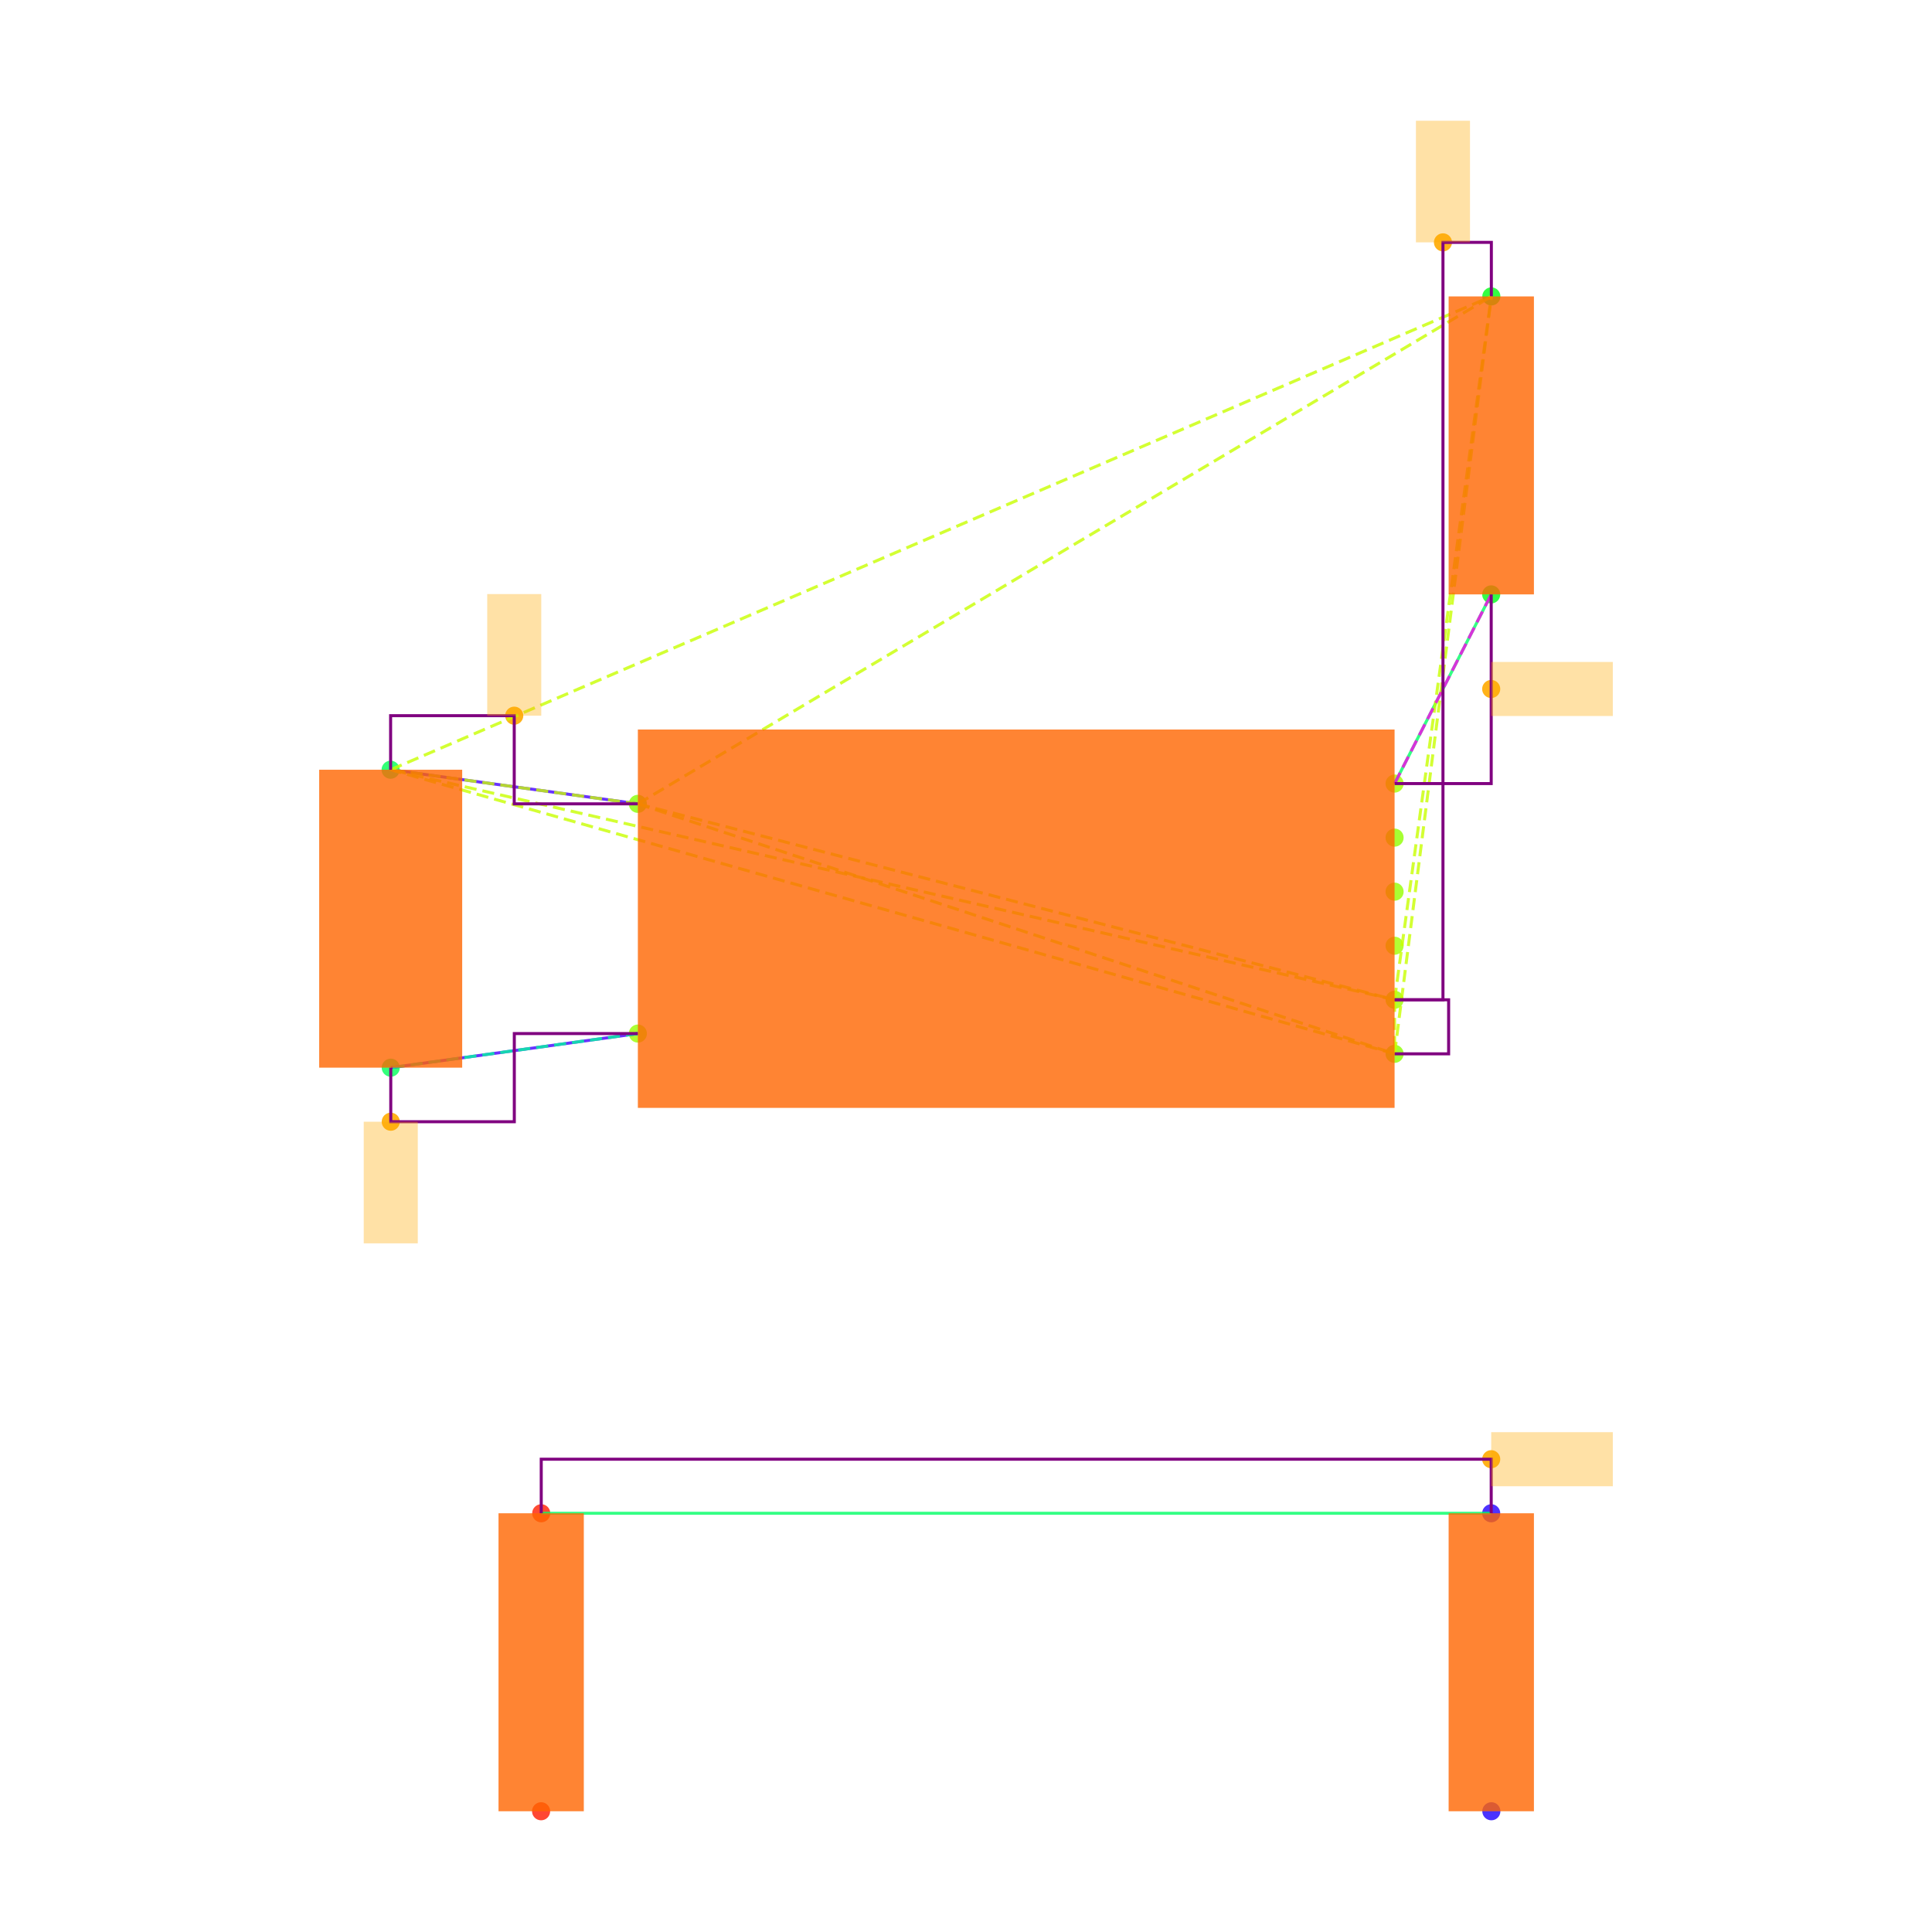
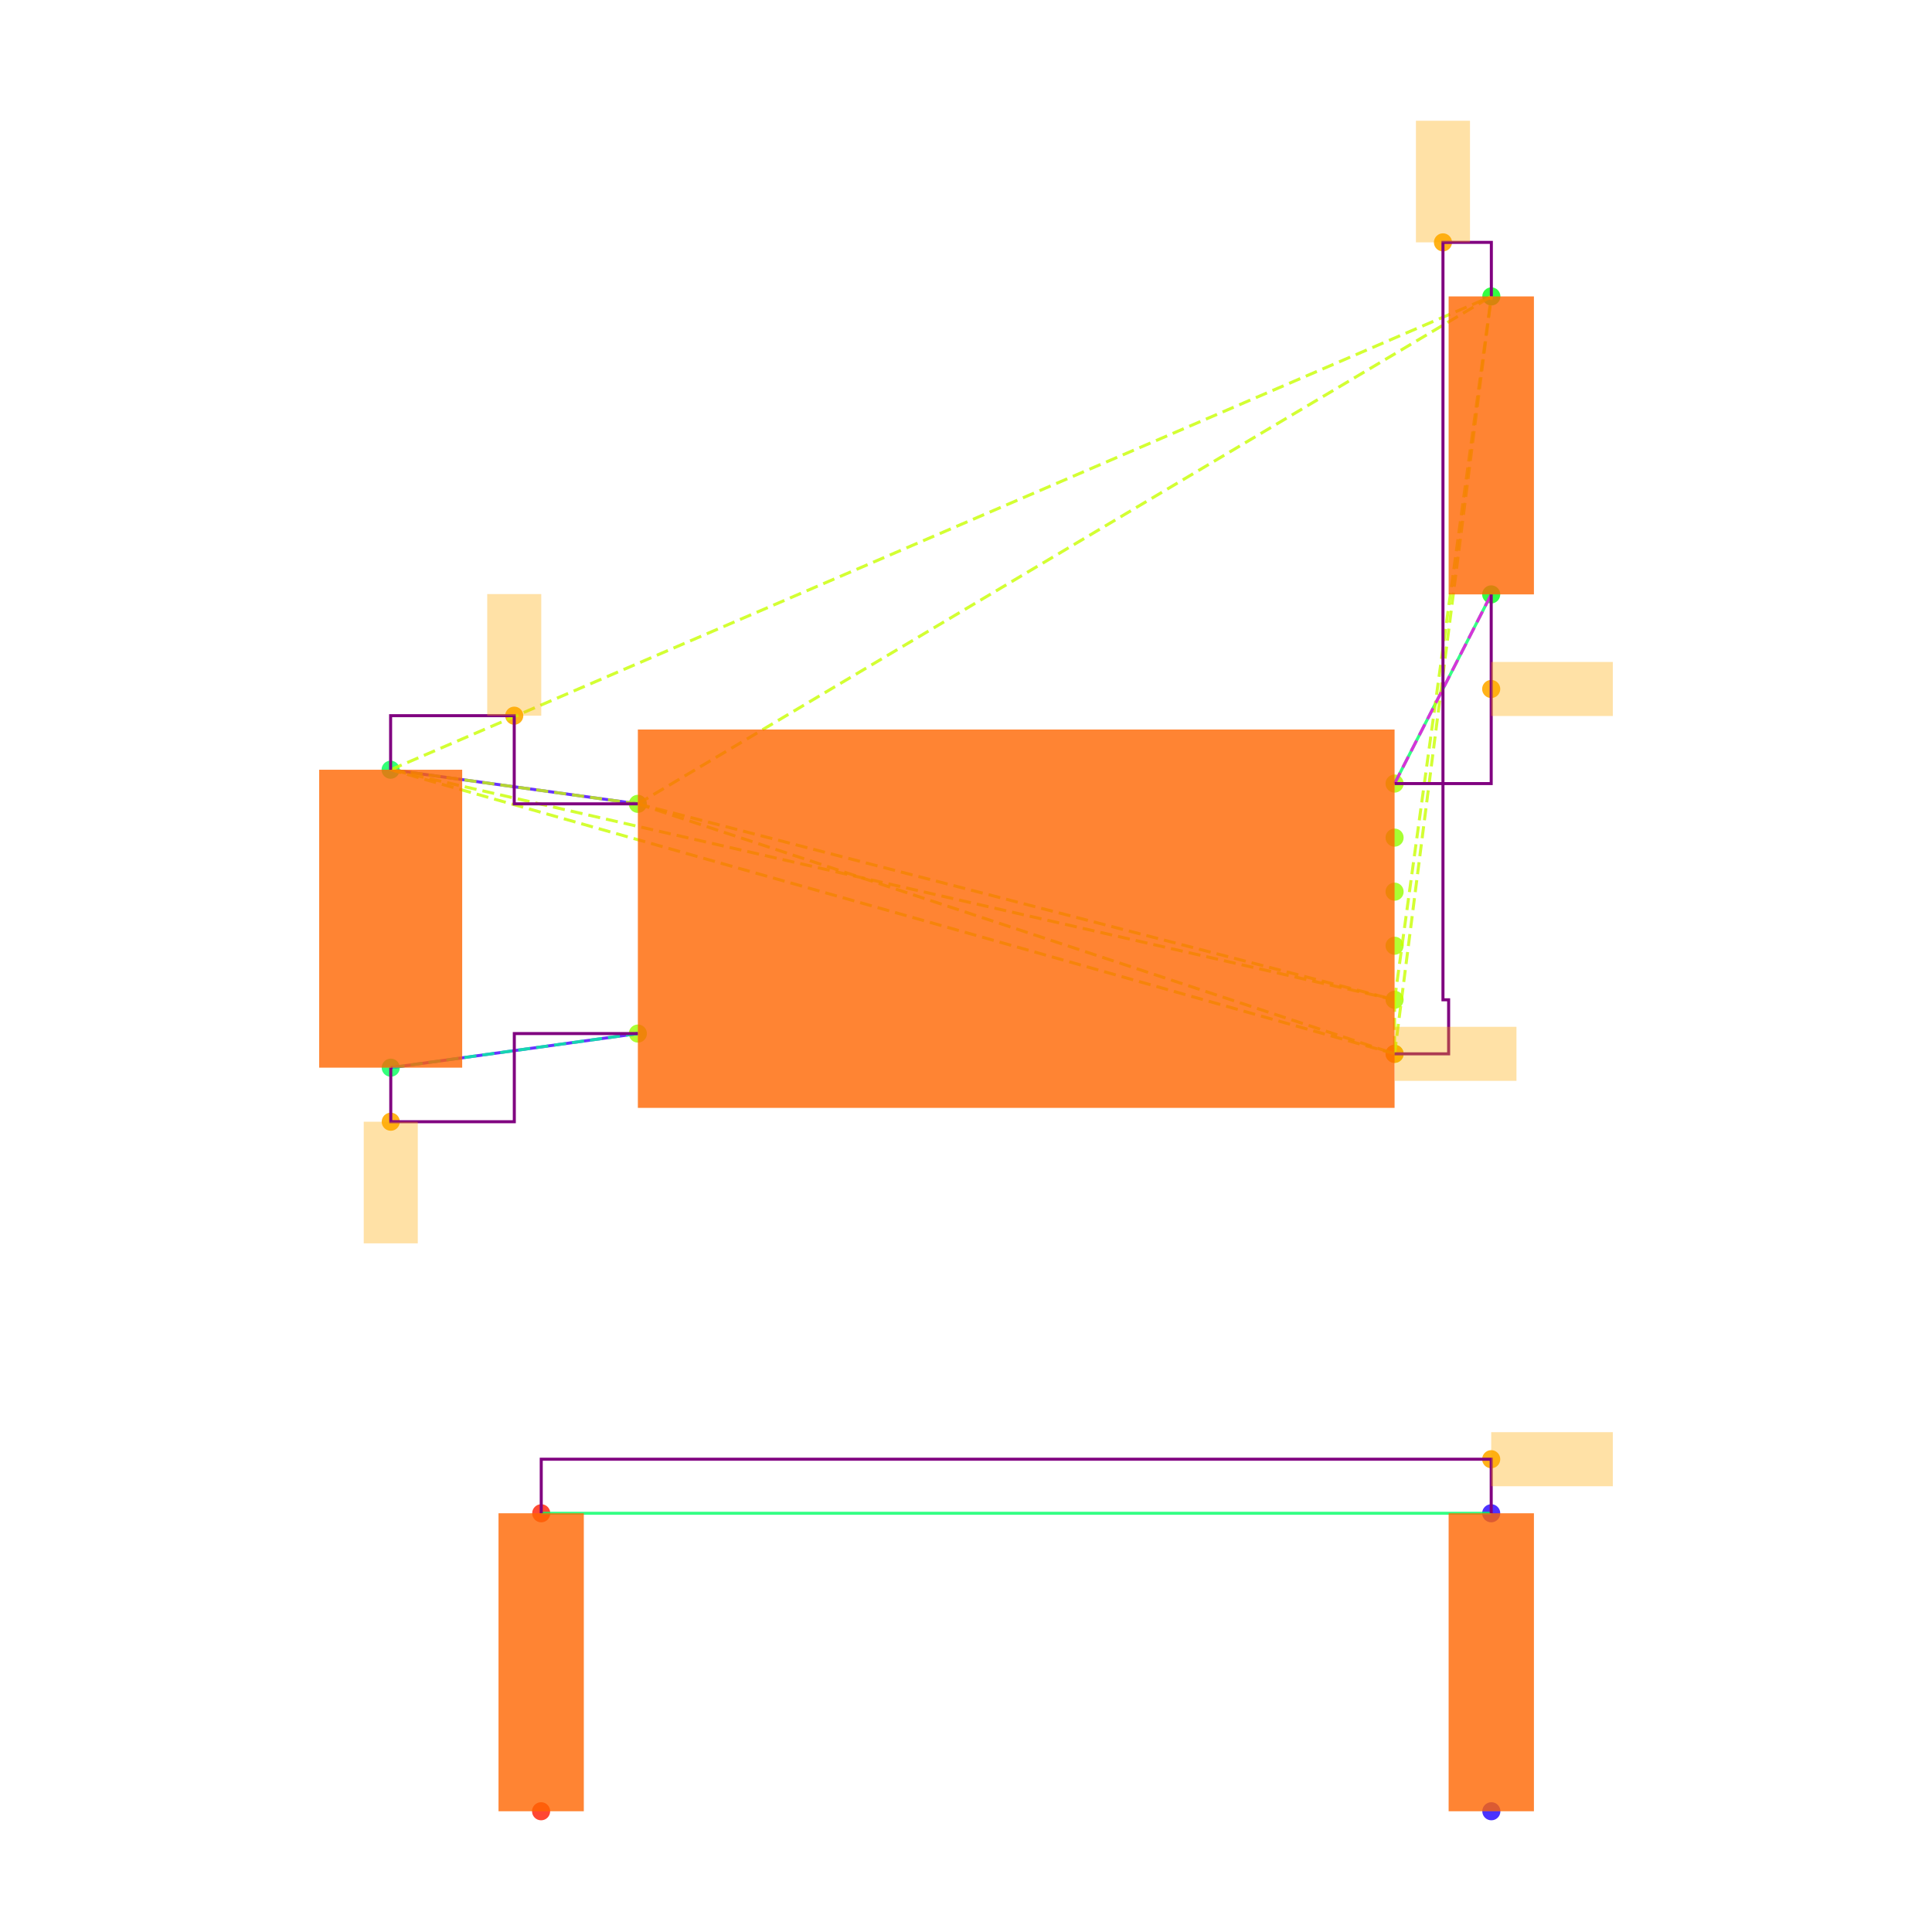
<svg xmlns="http://www.w3.org/2000/svg" width="640" height="640" viewBox="0 0 640 640">
  <rect width="100%" height="100%" fill="white" />
  <g>
    <circle data-type="point" data-label="U3.8 x-" data-x="-1.4" data-y="0.42500000000000004" cx="211.3" cy="266.284" r="3" fill="hsl(88, 100%, 50%, 0.8)" />
  </g>
  <g>
    <circle data-type="point" data-label="U3.4 x-" data-x="-1.4" data-y="-0.42500000000000004" cx="211.3" cy="342.382" r="3" fill="hsl(84, 100%, 50%, 0.8)" />
  </g>
  <g>
    <circle data-type="point" data-label="U3.1 x+" data-x="1.4" data-y="0.5" cx="461.973" cy="259.57" r="3" fill="hsl(81, 100%, 50%, 0.8)" />
  </g>
  <g>
    <circle data-type="point" data-label="U3.6 x+" data-x="1.4" data-y="0.30000000000000004" cx="461.973" cy="277.475" r="3" fill="hsl(86, 100%, 50%, 0.8)" />
  </g>
  <g>
    <circle data-type="point" data-label="U3.5 x+" data-x="1.4" data-y="0.10000000000000009" cx="461.973" cy="295.38" r="3" fill="hsl(85, 100%, 50%, 0.8)" />
  </g>
  <g>
    <circle data-type="point" data-label="U3.2 x+" data-x="1.4" data-y="-0.09999999999999998" cx="461.973" cy="313.286" r="3" fill="hsl(82, 100%, 50%, 0.8)" />
  </g>
  <g>
    <circle data-type="point" data-label="U3.3 x+" data-x="1.4" data-y="-0.3" cx="461.973" cy="331.191" r="3" fill="hsl(83, 100%, 50%, 0.8)" />
  </g>
  <g>
    <circle data-type="point" data-label="U3.7 x+" data-x="1.4" data-y="-0.5" cx="461.973" cy="349.096" r="3" fill="hsl(87, 100%, 50%, 0.8)" />
  </g>
  <g>
    <circle data-type="point" data-label="C20.1 y+" data-x="-2.3148566499999994" data-y="0.5512093000000002" cx="129.396" cy="254.985" r="3" fill="hsl(140, 100%, 50%, 0.8)" />
  </g>
  <g>
    <circle data-type="point" data-label="C20.2 y-" data-x="-2.31430995" data-y="-0.5512093000000002" cx="129.445" cy="353.681" r="3" fill="hsl(141, 100%, 50%, 0.8)" />
  </g>
  <g>
    <circle data-type="point" data-label="R11.1 y+" data-x="1.7580660749999977" data-y="2.3025814000000002" cx="494.029" cy="98.192" r="3" fill="hsl(125, 100%, 50%, 0.8)" />
  </g>
  <g>
    <circle data-type="point" data-label="R11.2 y-" data-x="1.757519574999999" data-y="1.2" cx="493.98" cy="196.902" r="3" fill="hsl(126, 100%, 50%, 0.8)" />
  </g>
  <g>
    <circle data-type="point" data-label="R12.1 y-" data-x="-1.7580660749999977" data-y="-3.3025814000000002" cx="179.243" cy="600" r="3" fill="hsl(6, 100%, 50%, 0.8)" />
  </g>
  <g>
    <circle data-type="point" data-label="R12.2 y+" data-x="-1.757519574999999" data-y="-2.2" cx="179.292" cy="501.29" r="3" fill="hsl(7, 100%, 50%, 0.8)" />
  </g>
  <g>
    <circle data-type="point" data-label="R13.1 y-" data-x="1.7580660749999977" data-y="-3.3025814000000002" cx="494.029" cy="600" r="3" fill="hsl(247, 100%, 50%, 0.8)" />
  </g>
  <g>
    <circle data-type="point" data-label="R13.2 y+" data-x="1.757519574999999" data-y="-2.2" cx="493.98" cy="501.29" r="3" fill="hsl(248, 100%, 50%, 0.8)" />
  </g>
  <g>
    <circle data-type="point" data-label="" data-x="-1.8574283249999997" data-y="0.7512093000000004" cx="170.348" cy="237.08" r="3" fill="hsl(40, 100%, 50%, 0.9)" />
  </g>
  <g>
    <circle data-type="point" data-label="" data-x="1.5790330374999988" data-y="2.5025814000000004" cx="478.001" cy="80.287" r="3" fill="hsl(40, 100%, 50%, 0.9)" />
+   </g>
+   <g>
+     <circle data-type="point" data-label="" data-x="1.4" data-y="-0.5" cx="461.973" cy="349.096" r="3" fill="hsl(40, 100%, 50%, 0.9)" />
  </g>
  <g>
    <circle data-type="point" data-label="" data-x="-2.31430995" data-y="-0.7512093000000004" cx="129.445" cy="371.586" r="3" fill="hsl(40, 100%, 50%, 0.9)" />
  </g>
  <g>
    <circle data-type="point" data-label="" data-x="1.757519574999999" data-y="0.85" cx="493.98" cy="228.236" r="3" fill="hsl(40, 100%, 50%, 0.9)" />
  </g>
  <g>
    <circle data-type="point" data-label="" data-x="1.757519574999999" data-y="-2" cx="493.98" cy="483.385" r="3" fill="hsl(40, 100%, 50%, 0.9)" />
  </g>
  <g>
    <polyline data-points="-2.3148566499999994,0.5512093000000002 -1.4,0.42500000000000004" data-type="line" data-label="" points="129.396,254.985 211.3,266.284" fill="none" stroke="hsl(256, 100%, 50%, 0.8)" stroke-width="1" />
  </g>
  <g>
    <polyline data-points="-2.31430995,-0.5512093000000002 -1.4,-0.42500000000000004" data-type="line" data-label="" points="129.445,353.681 211.3,342.382" fill="none" stroke="hsl(256, 100%, 50%, 0.8)" stroke-width="1" />
  </g>
  <g>
    <polyline data-points="1.757519574999999,1.2 1.4,0.5" data-type="line" data-label="" points="493.98,196.902 461.973,259.57" fill="none" stroke="hsl(144, 100%, 50%, 0.8)" stroke-width="1" />
  </g>
  <g>
    <polyline data-points="1.757519574999999,-2.2 -1.757519574999999,-2.2" data-type="line" data-label="" points="493.98,501.29 179.292,501.29" fill="none" stroke="hsl(144, 100%, 50%, 0.8)" stroke-width="1" />
  </g>
  <g>
    <polyline data-points="-1.4,0.42500000000000004 1.4,-0.3" data-type="line" data-label="" points="211.3,266.284 461.973,331.191" fill="none" stroke="hsl(73, 100%, 50%, 0.8)" stroke-width="1" stroke-dasharray="4 2" />
  </g>
  <g>
    <polyline data-points="-1.4,0.42500000000000004 1.4,-0.5" data-type="line" data-label="" points="211.3,266.284 461.973,349.096" fill="none" stroke="hsl(73, 100%, 50%, 0.8)" stroke-width="1" stroke-dasharray="4 2" />
  </g>
  <g>
    <polyline data-points="-1.4,0.42500000000000004 -2.3148566499999994,0.5512093000000002" data-type="line" data-label="" points="211.3,266.284 129.396,254.985" fill="none" stroke="hsl(73, 100%, 50%, 0.8)" stroke-width="1" stroke-dasharray="4 2" />
  </g>
  <g>
    <polyline data-points="-1.4,0.42500000000000004 1.7580660749999977,2.3025814000000002" data-type="line" data-label="" points="211.3,266.284 494.029,98.192" fill="none" stroke="hsl(73, 100%, 50%, 0.8)" stroke-width="1" stroke-dasharray="4 2" />
  </g>
  <g>
    <polyline data-points="1.4,-0.3 1.4,-0.5" data-type="line" data-label="" points="461.973,331.191 461.973,349.096" fill="none" stroke="hsl(73, 100%, 50%, 0.8)" stroke-width="1" stroke-dasharray="4 2" />
  </g>
  <g>
    <polyline data-points="1.4,-0.3 -2.3148566499999994,0.5512093000000002" data-type="line" data-label="" points="461.973,331.191 129.396,254.985" fill="none" stroke="hsl(73, 100%, 50%, 0.8)" stroke-width="1" stroke-dasharray="4 2" />
  </g>
  <g>
    <polyline data-points="1.4,-0.3 1.7580660749999977,2.3025814000000002" data-type="line" data-label="" points="461.973,331.191 494.029,98.192" fill="none" stroke="hsl(73, 100%, 50%, 0.8)" stroke-width="1" stroke-dasharray="4 2" />
  </g>
  <g>
    <polyline data-points="1.4,-0.5 -2.3148566499999994,0.5512093000000002" data-type="line" data-label="" points="461.973,349.096 129.396,254.985" fill="none" stroke="hsl(73, 100%, 50%, 0.8)" stroke-width="1" stroke-dasharray="4 2" />
  </g>
  <g>
    <polyline data-points="1.4,-0.5 1.7580660749999977,2.3025814000000002" data-type="line" data-label="" points="461.973,349.096 494.029,98.192" fill="none" stroke="hsl(73, 100%, 50%, 0.8)" stroke-width="1" stroke-dasharray="4 2" />
  </g>
  <g>
    <polyline data-points="-2.3148566499999994,0.5512093000000002 1.7580660749999977,2.3025814000000002" data-type="line" data-label="" points="129.396,254.985 494.029,98.192" fill="none" stroke="hsl(73, 100%, 50%, 0.8)" stroke-width="1" stroke-dasharray="4 2" />
  </g>
  <g>
    <polyline data-points="-1.4,-0.42500000000000004 -2.31430995,-0.5512093000000002" data-type="line" data-label="" points="211.3,342.382 129.445,353.681" fill="none" stroke="hsl(157, 100%, 50%, 0.8)" stroke-width="1" stroke-dasharray="4 2" />
  </g>
  <g>
    <polyline data-points="1.4,0.5 1.757519574999999,1.2" data-type="line" data-label="" points="461.973,259.57 493.98,196.902" fill="none" stroke="hsl(304, 100%, 50%, 0.8)" stroke-width="1" stroke-dasharray="4 2" />
  </g>
  <g>
    <polyline data-points="-1.4,0.42500000000000004 -1.8574283249999997,0.42500000000000004 -1.8574283249999997,0.7512093000000004 -2.3148566499999994,0.7512093000000004 -2.3148566499999994,0.5512093000000002" data-type="line" data-label="" points="211.3,266.284 170.348,266.284 170.348,237.08 129.396,237.08 129.396,254.985" fill="none" stroke="purple" stroke-width="1" />
  </g>
  <g>
-     <polyline data-points="1.4,-0.3 1.5790330374999988,-0.3 1.5790330374999988,2.5025814000000004 1.7580660749999977,2.5025814000000004 1.7580660749999977,2.3025814000000002" data-type="line" data-label="" points="461.973,331.191 478.001,331.191 478.001,80.287 494.029,80.287 494.029,98.192" fill="none" stroke="purple" stroke-width="1" />
-   </g>
-   <g>
-     <polyline data-points="1.4,-0.5 1.5999999999999999,-0.5 1.5999999999999999,-0.3 1.4,-0.3" data-type="line" data-label="" points="461.973,349.096 479.878,349.096 479.878,331.191 461.973,331.191" fill="none" stroke="purple" stroke-width="1" />
+     <polyline data-points="1.4,-0.5 1.5999999999999999,-0.5 1.5999999999999999,-0.3 1.5790330374999988,-0.3 1.5790330374999988,2.5025814000000004 1.7580660749999977,2.5025814000000004 1.7580660749999977,2.3025814000000002" data-type="line" data-label="" points="461.973,349.096 479.878,349.096 479.878,331.191 478.001,331.191 478.001,80.287 494.029,80.287 494.029,98.192" fill="none" stroke="purple" stroke-width="1" />
  </g>
  <g>
    <polyline data-points="-2.31430995,-0.5512093000000002 -2.31430995,-0.7512093000000004 -1.857154975,-0.7512093000000004 -1.857154975,-0.42500000000000004 -1.4,-0.42500000000000004" data-type="line" data-label="" points="129.445,353.681 129.445,371.586 170.372,371.586 170.372,342.382 211.3,342.382" fill="none" stroke="purple" stroke-width="1" />
  </g>
  <g>
    <polyline data-points="1.757519574999999,1.2 1.757519574999999,0.5 1.4,0.5" data-type="line" data-label="" points="493.98,196.902 493.98,259.57 461.973,259.57" fill="none" stroke="purple" stroke-width="1" />
  </g>
  <g>
    <polyline data-points="1.757519574999999,-2.2 1.757519574999999,-2 -1.757519574999999,-2 -1.757519574999999,-2.2" data-type="line" data-label="" points="493.98,501.29 493.98,483.385 179.292,483.385 179.292,501.29" fill="none" stroke="purple" stroke-width="1" />
  </g>
  <g>
    <rect data-type="rect" data-label="schematic_component_0" data-x="0" data-y="0" x="211.3" y="241.665" width="250.673" height="125.336" fill="hsl(24, 100%, 50%, 0.8)" stroke="black" stroke-width="0.011" />
  </g>
  <g>
    <rect data-type="rect" data-label="schematic_component_1" data-x="-2.3145833" data-y="0" x="105.733" y="254.985" width="47.374" height="98.695" fill="hsl(24, 100%, 50%, 0.8)" stroke="black" stroke-width="0.011" />
  </g>
  <g>
    <rect data-type="rect" data-label="schematic_component_2" data-x="1.7577928249999983" data-y="1.7512907000000002" x="479.878" y="98.192" width="28.253" height="98.71" fill="hsl(24, 100%, 50%, 0.8)" stroke="black" stroke-width="0.011" />
  </g>
  <g>
    <rect data-type="rect" data-label="schematic_component_3" data-x="-1.7577928249999983" data-y="-2.7512907" x="165.141" y="501.29" width="28.253" height="98.71" fill="hsl(24, 100%, 50%, 0.8)" stroke="black" stroke-width="0.011" />
  </g>
  <g>
    <rect data-type="rect" data-label="schematic_component_4" data-x="1.7577928249999983" data-y="-2.7512907" x="479.878" y="501.29" width="28.253" height="98.71" fill="hsl(24, 100%, 50%, 0.8)" stroke="black" stroke-width="0.011" />
  </g>
  <g>
    <rect data-type="rect" data-label="" data-x="-1.8574283249999997" data-y="0.9762093000000004" x="161.395" y="196.793" width="17.905" height="40.287" fill="hsl(40, 100%, 50%, 0.35)" stroke="black" stroke-width="0.011" />
  </g>
  <g>
    <rect data-type="rect" data-label="" data-x="1.5790330374999988" data-y="2.7275814000000005" x="469.048" y="40" width="17.905" height="40.287" fill="hsl(40, 100%, 50%, 0.35)" stroke="black" stroke-width="0.011" />
  </g>
  <g>
+     <rect data-type="rect" data-label="" data-x="1.626" data-y="-0.5" x="462.062" y="340.143" width="40.287" height="17.905" fill="hsl(40, 100%, 50%, 0.35)" stroke="black" stroke-width="0.011" />
+   </g>
+   <g>
    <rect data-type="rect" data-label="" data-x="-2.31430995" data-y="-0.9762093000000004" x="120.492" y="371.586" width="17.905" height="40.287" fill="hsl(40, 100%, 50%, 0.35)" stroke="black" stroke-width="0.011" />
  </g>
  <g>
    <rect data-type="rect" data-label="" data-x="1.982519574999999" data-y="0.85" x="493.98" y="219.283" width="40.287" height="17.905" fill="hsl(40, 100%, 50%, 0.35)" stroke="black" stroke-width="0.011" />
  </g>
  <g>
    <rect data-type="rect" data-label="" data-x="1.982519574999999" data-y="-2" x="493.98" y="474.432" width="40.287" height="17.905" fill="hsl(40, 100%, 50%, 0.35)" stroke="black" stroke-width="0.011" />
  </g>
  <g id="crosshair" style="display: none">
    <line id="crosshair-h" y1="0" y2="640" stroke="#666" stroke-width="0.5" />
    <line id="crosshair-v" x1="0" x2="640" stroke="#666" stroke-width="0.5" />
    <text id="coordinates" font-family="monospace" font-size="12" fill="#666" />
  </g>
</svg>
